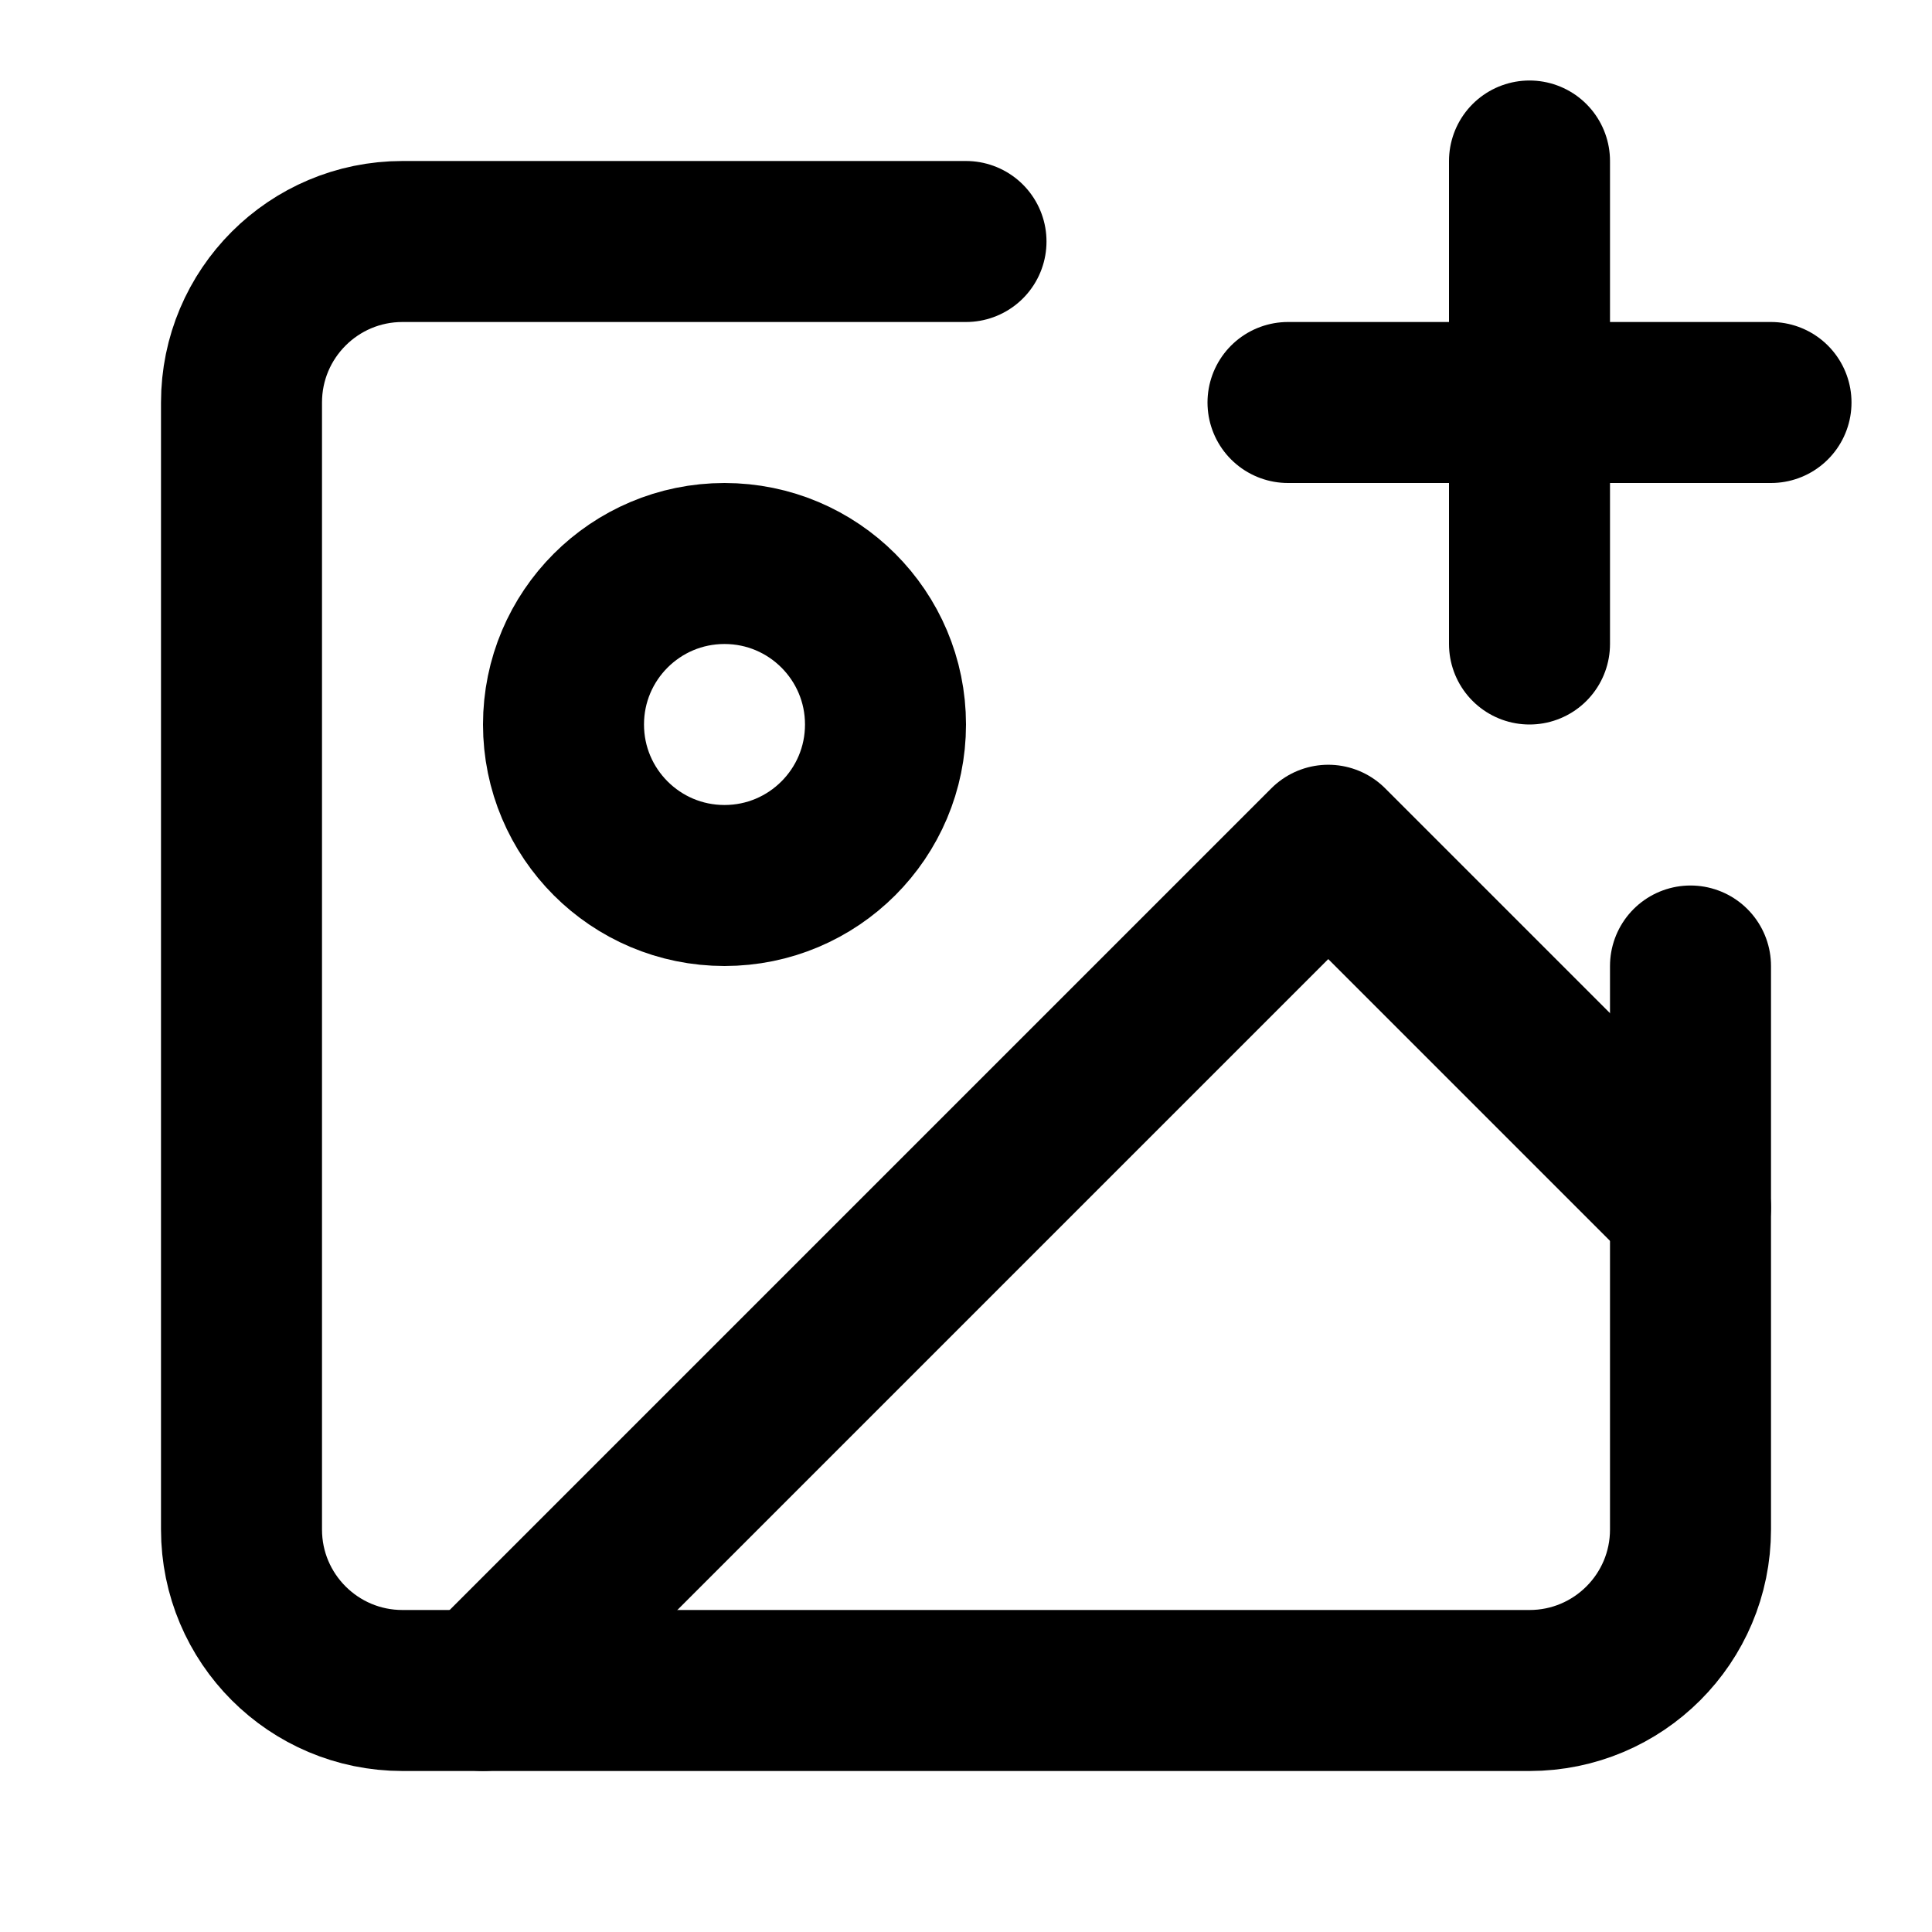
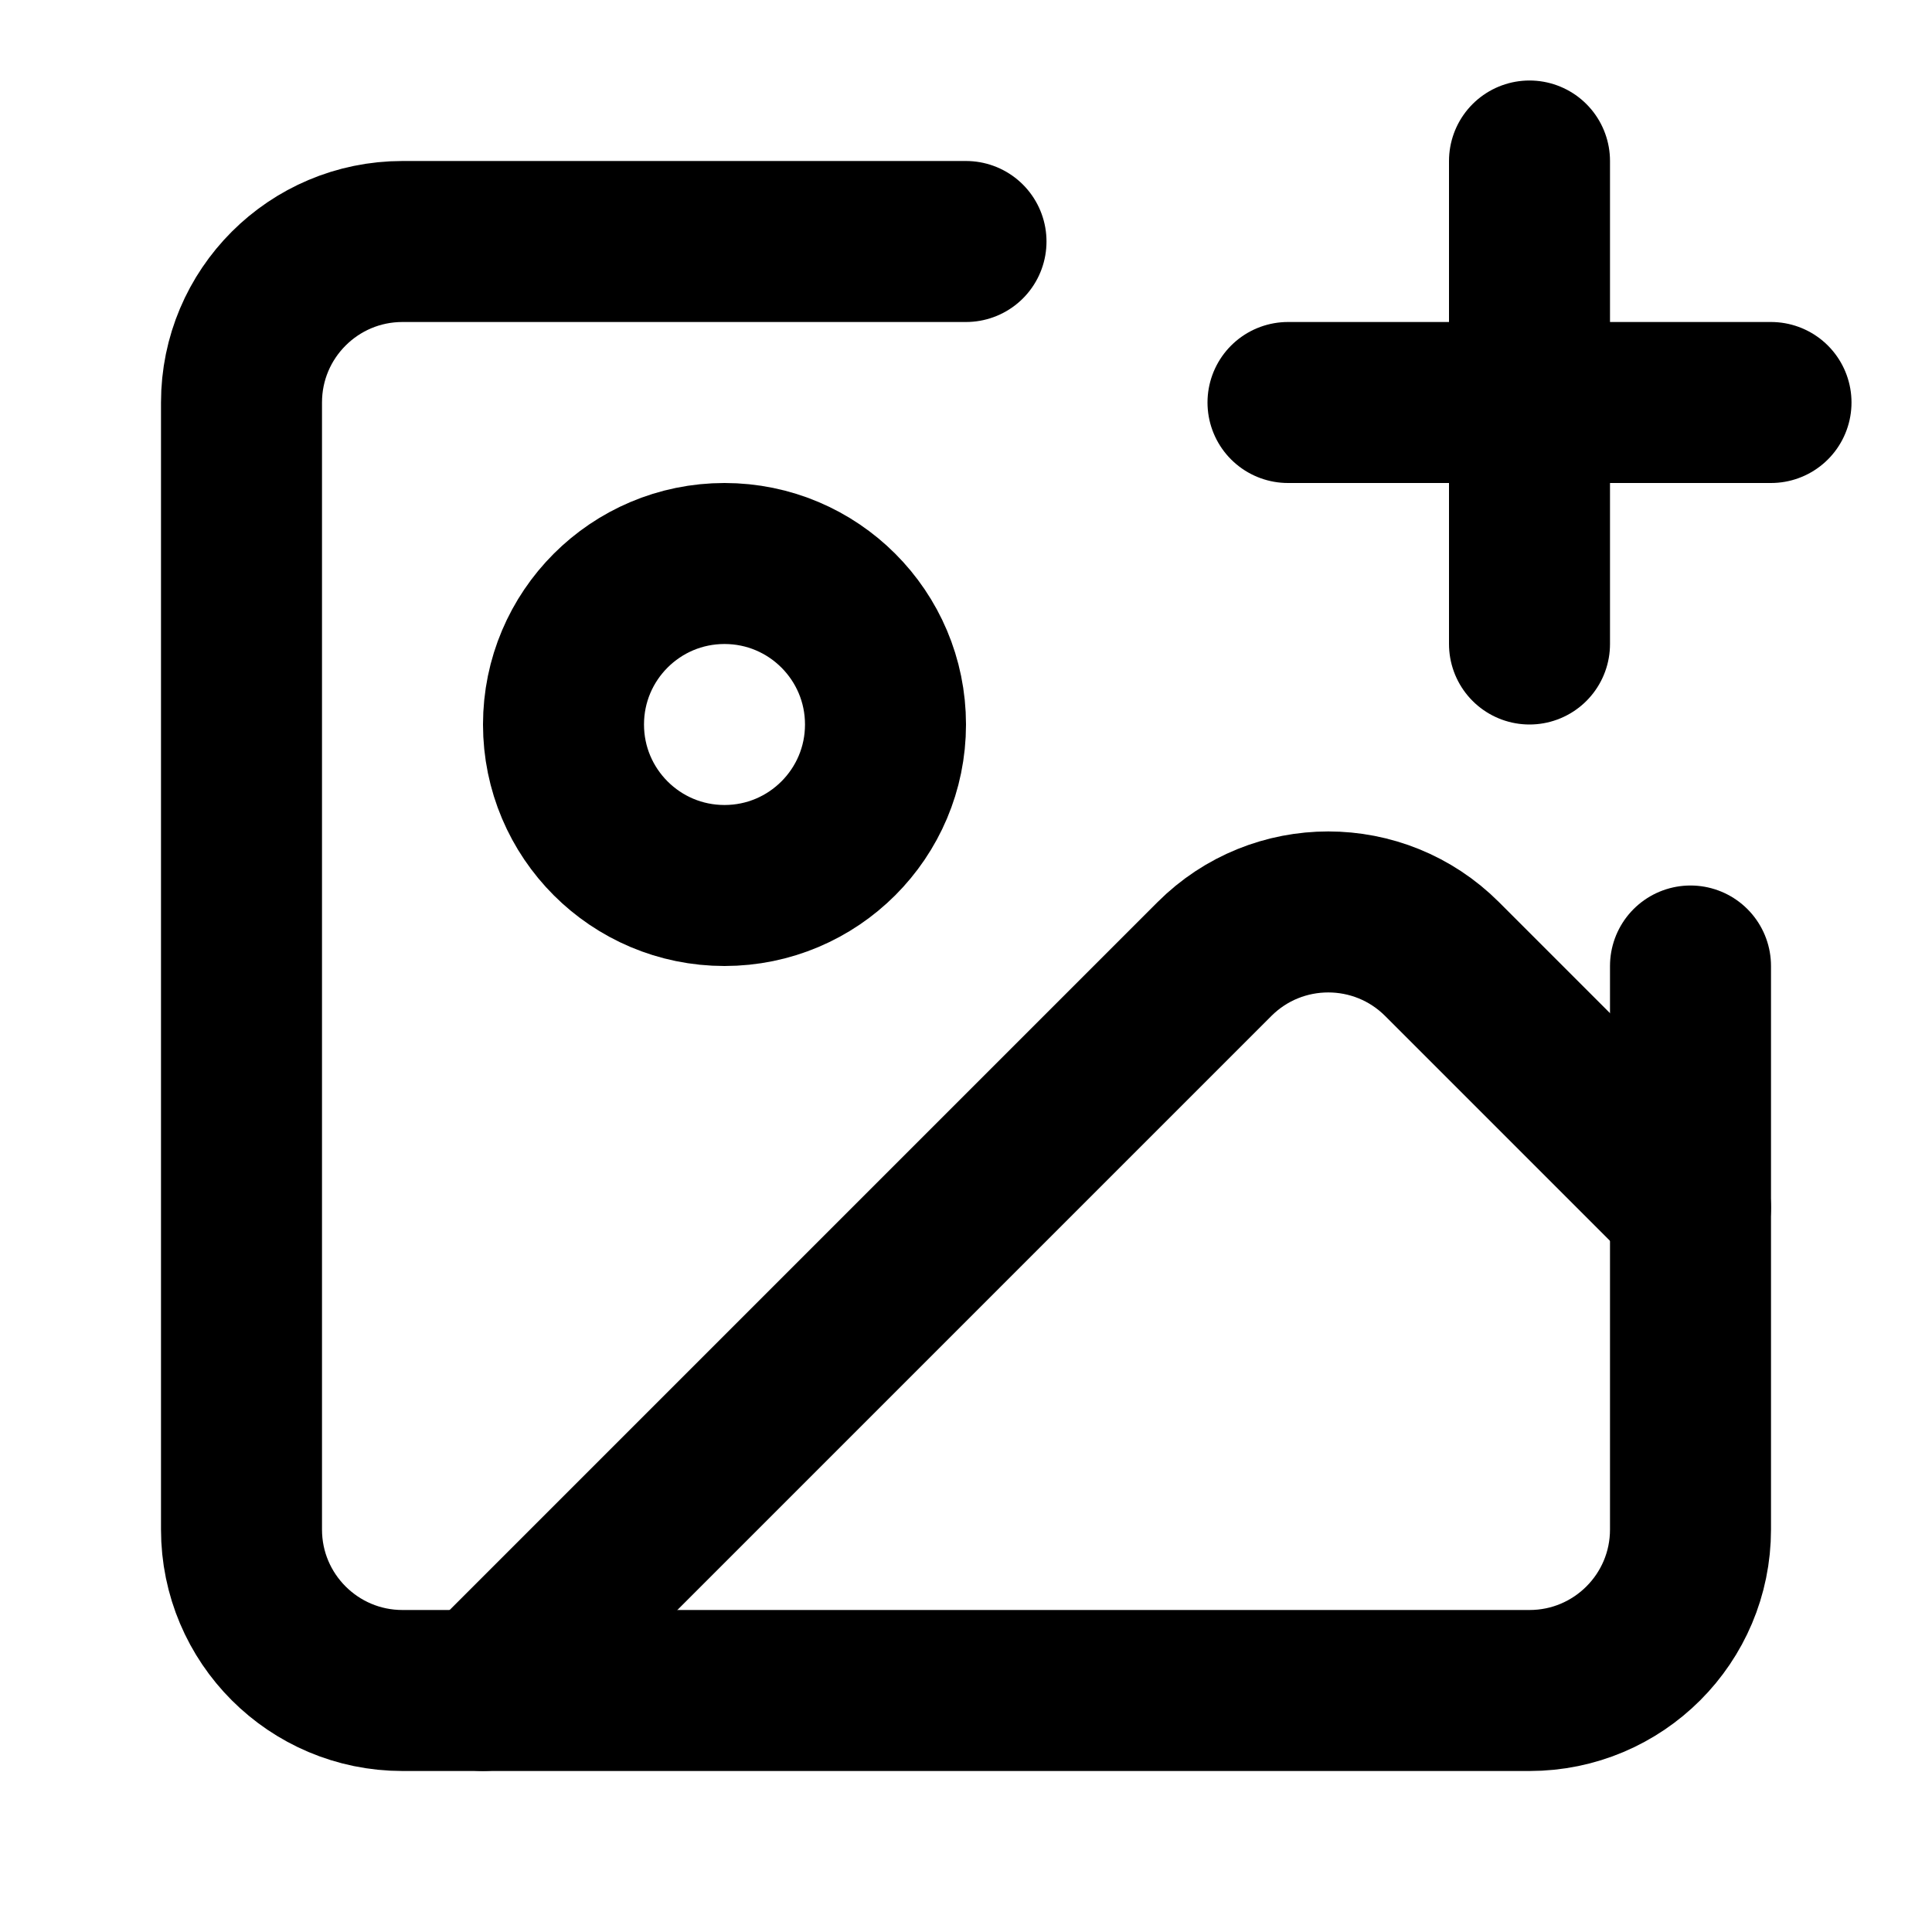
<svg xmlns="http://www.w3.org/2000/svg" width="24" height="24" viewBox="0 0 24 24" fill="none" stroke="currentColor" stroke-width="2" stroke-linecap="round" stroke-linejoin="round">
  <path d="M21 12v7a2 2 0 0 1-2 2H5a2 2 0 0 1-2-2V5a2 2 0 0 1 2-2h7" />
  <line x1="16" y1="5" x2="22" y2="5" />
  <line x1="19" y1="2" x2="19" y2="8" />
  <circle cx="9" cy="9" r="2" />
-   <polyline points="21 15 16.5 10.5 6 21" />
+   <path d="m21 15-3.086-3.086a2 2 0 0 0-2.828 0L6 21" />
</svg>
